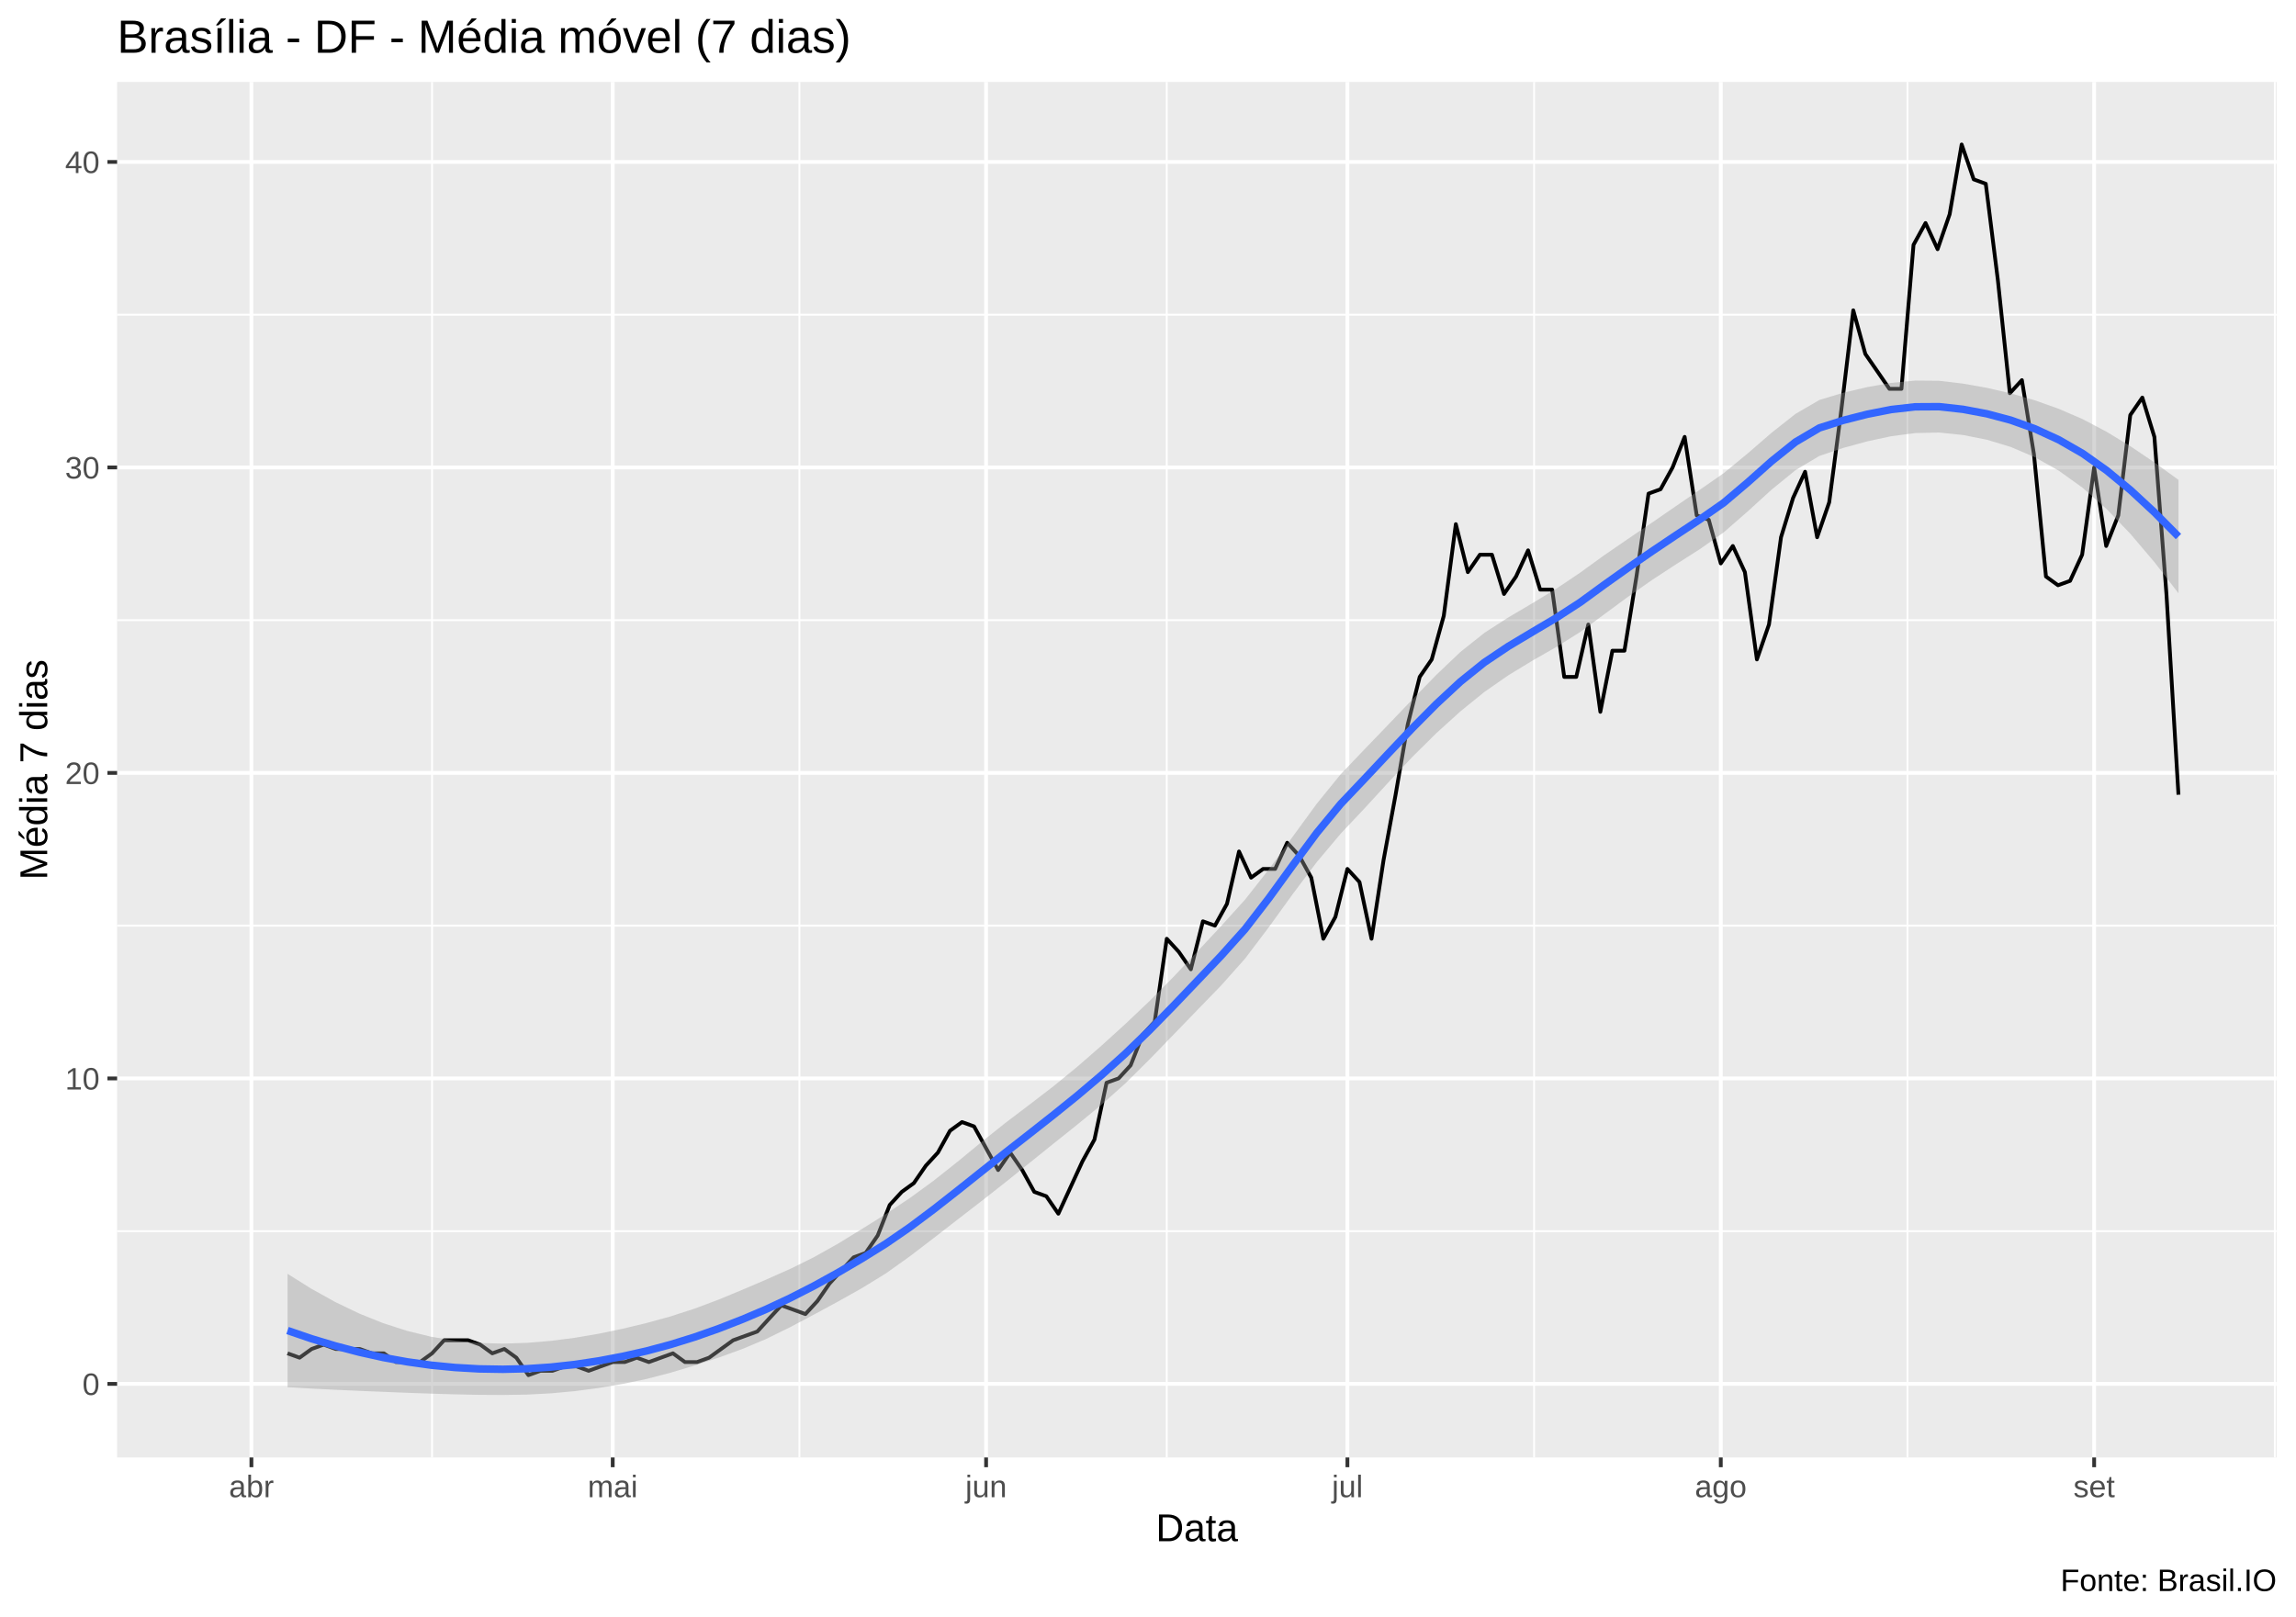
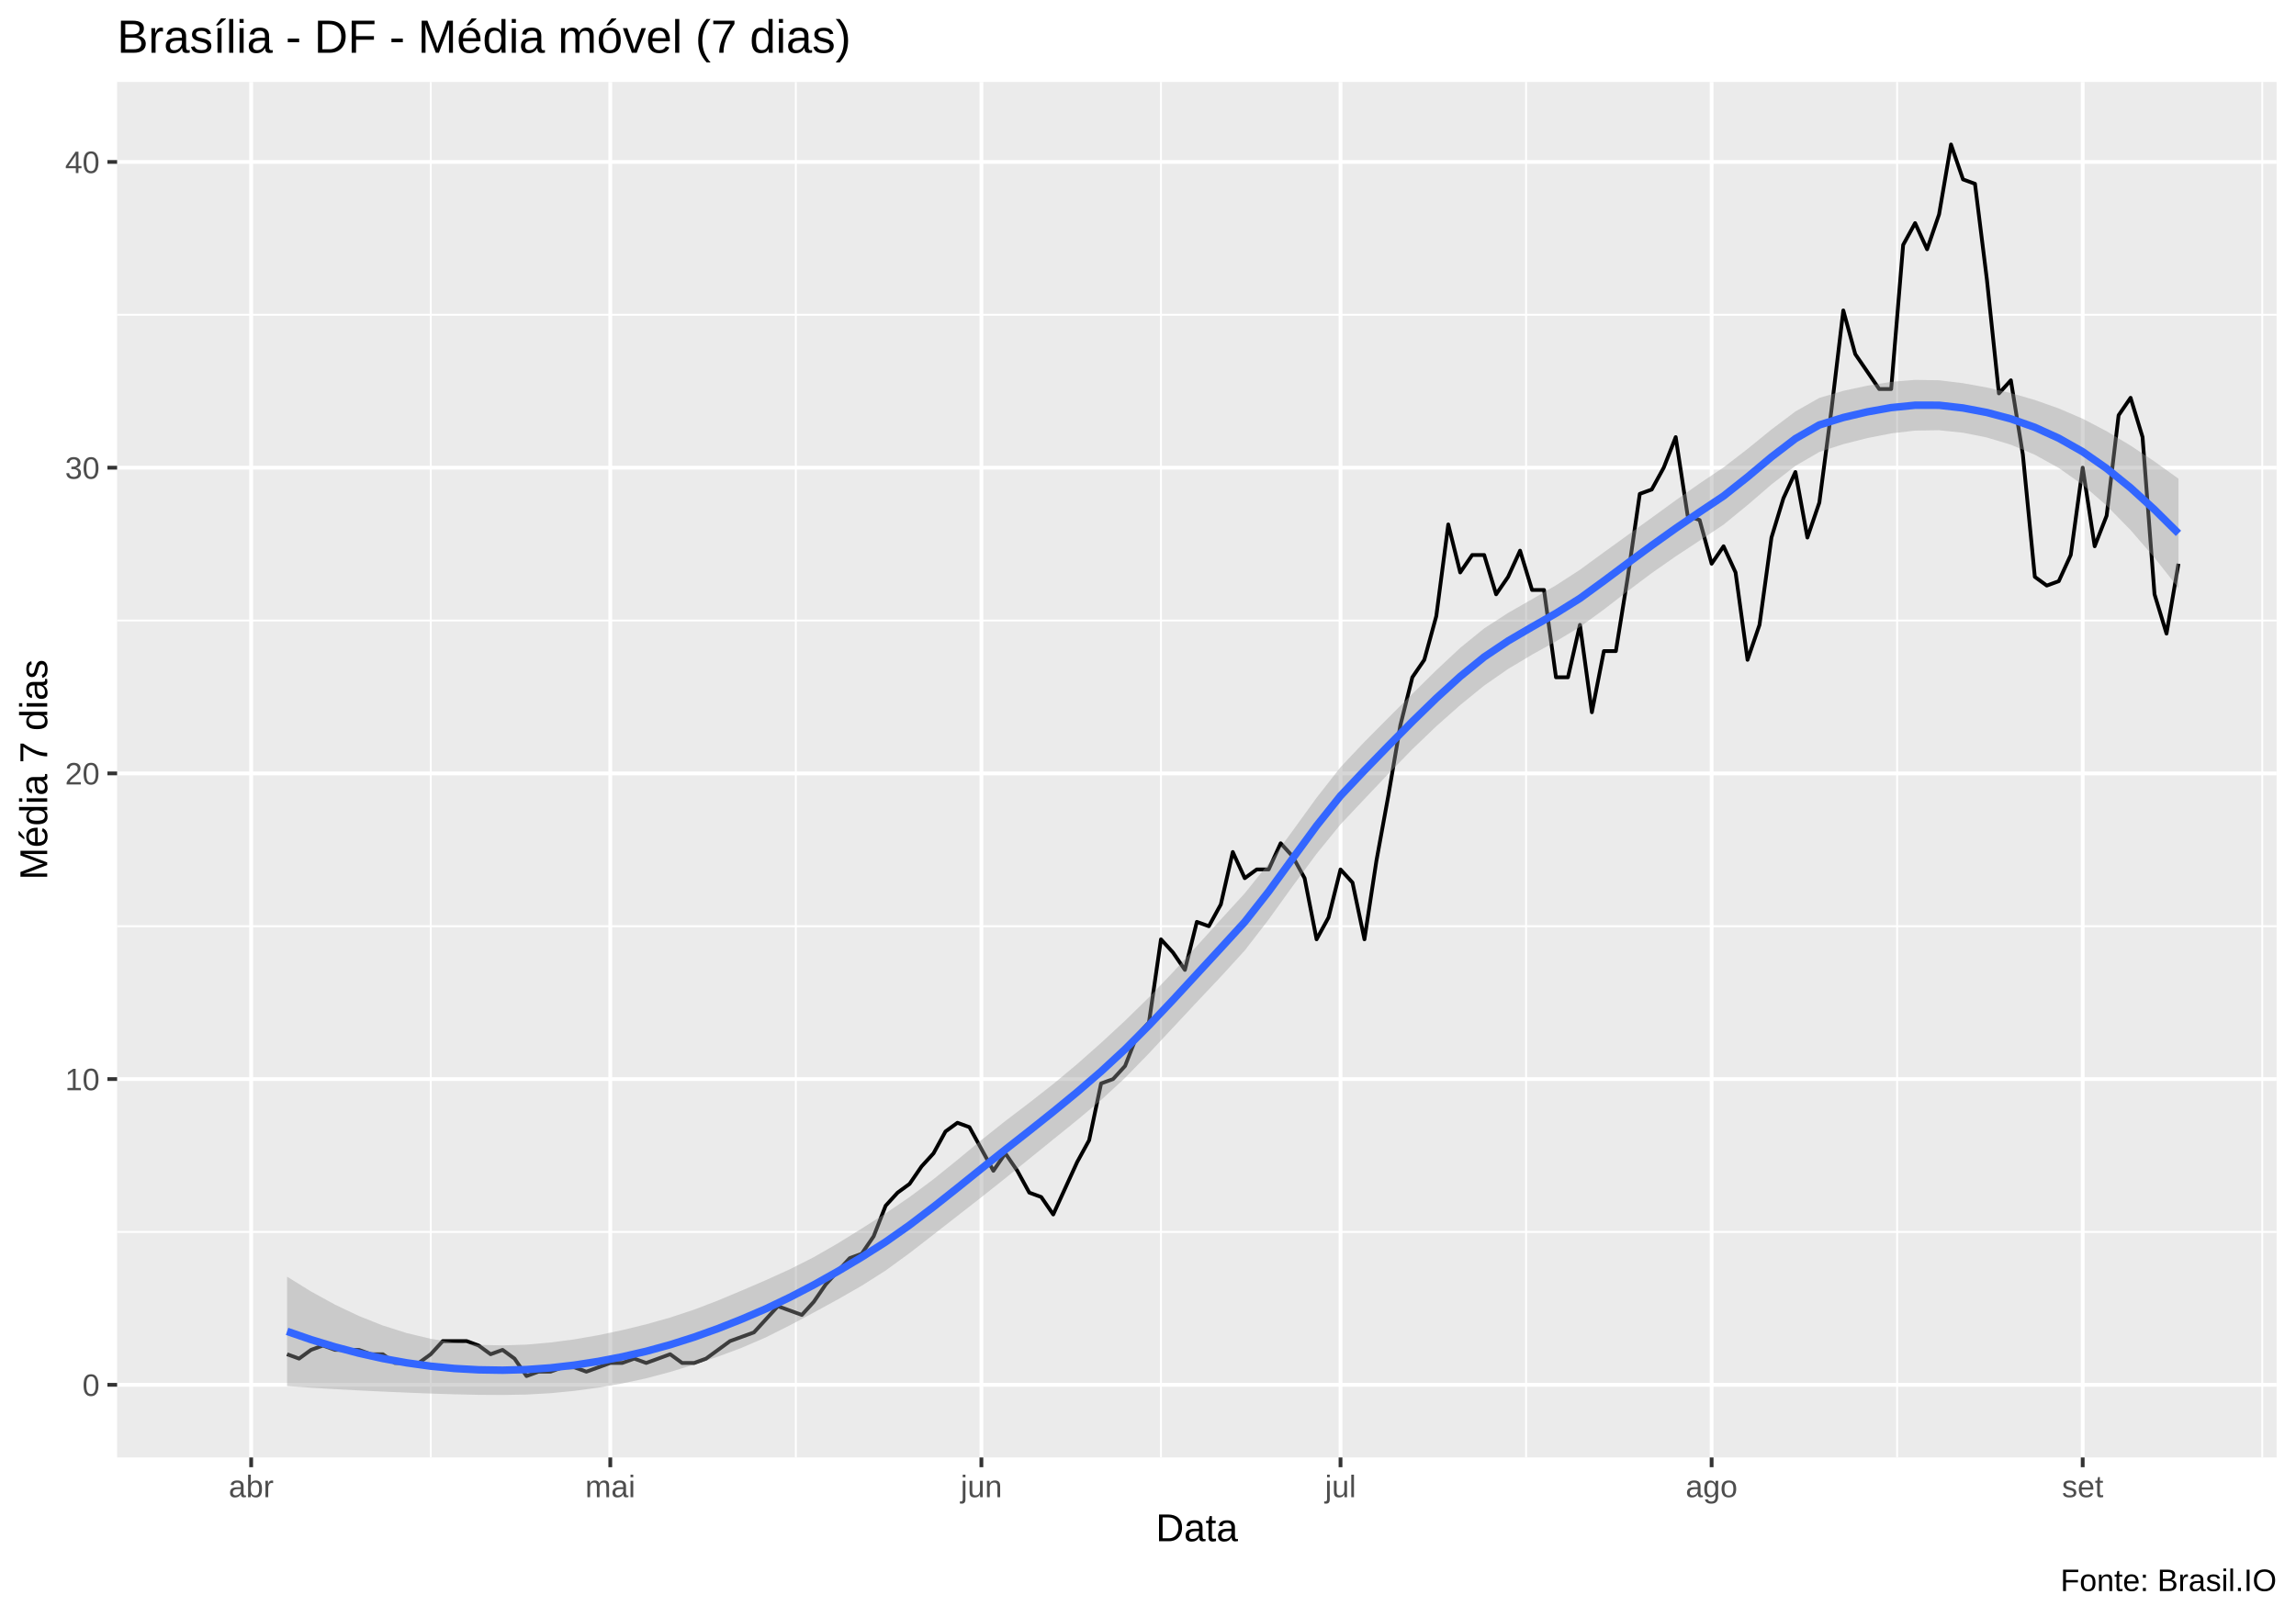
<svg xmlns="http://www.w3.org/2000/svg" viewBox="0 0 649.50 457.50">
  <defs>
    <style type="text/css">
    line, polyline, polygon, path, rect, circle {
      fill: none;
      stroke: #000000;
      stroke-linecap: round;
      stroke-linejoin: round;
      stroke-miterlimit: 10.00;
    }
  </style>
  </defs>
  <rect width="100%" height="100%" style="stroke: none; fill: #FFFFFF;" />
  <rect x="0.00" y="0" width="649.50" height="457.50" style="stroke-width: 1.07; stroke: #FFFFFF; fill: #FFFFFF;" />
  <defs>
    <clipPath id="cpMzMuMTN8NjQ0LjAyfDQxMi4zOHwyMy4xOQ==">
      <rect x="33.13" y="23.19" width="610.89" height="389.19" />
    </clipPath>
  </defs>
  <rect x="33.13" y="23.19" width="610.89" height="389.19" style="stroke-width: 1.07; stroke: none; fill: #EBEBEB;" clip-path="url(#cpMzMuMTN8NjQ0LjAyfDQxMi4zOHwyMy4xOQ==)" />
-   <polyline points="33.13,348.34 644.02,348.34 " style="stroke-width: 0.53; stroke: #FFFFFF; stroke-linecap: butt;" clip-path="url(#cpMzMuMTN8NjQ0LjAyfDQxMi4zOHwyMy4xOQ==)" />
-   <polyline points="33.13,261.90 644.02,261.90 " style="stroke-width: 0.53; stroke: #FFFFFF; stroke-linecap: butt;" clip-path="url(#cpMzMuMTN8NjQ0LjAyfDQxMi4zOHwyMy4xOQ==)" />
-   <polyline points="33.13,175.47 644.02,175.47 " style="stroke-width: 0.53; stroke: #FFFFFF; stroke-linecap: butt;" clip-path="url(#cpMzMuMTN8NjQ0LjAyfDQxMi4zOHwyMy4xOQ==)" />
-   <polyline points="33.13,89.03 644.02,89.03 " style="stroke-width: 0.53; stroke: #FFFFFF; stroke-linecap: butt;" clip-path="url(#cpMzMuMTN8NjQ0LjAyfDQxMi4zOHwyMy4xOQ==)" />
-   <polyline points="122.22,412.38 122.22,23.19 " style="stroke-width: 0.53; stroke: #FFFFFF; stroke-linecap: butt;" clip-path="url(#cpMzMuMTN8NjQ0LjAyfDQxMi4zOHwyMy4xOQ==)" />
-   <polyline points="226.14,412.38 226.14,23.19 " style="stroke-width: 0.53; stroke: #FFFFFF; stroke-linecap: butt;" clip-path="url(#cpMzMuMTN8NjQ0LjAyfDQxMi4zOHwyMy4xOQ==)" />
-   <polyline points="330.06,412.38 330.06,23.19 " style="stroke-width: 0.53; stroke: #FFFFFF; stroke-linecap: butt;" clip-path="url(#cpMzMuMTN8NjQ0LjAyfDQxMi4zOHwyMy4xOQ==)" />
-   <polyline points="433.97,412.38 433.97,23.19 " style="stroke-width: 0.53; stroke: #FFFFFF; stroke-linecap: butt;" clip-path="url(#cpMzMuMTN8NjQ0LjAyfDQxMi4zOHwyMy4xOQ==)" />
-   <polyline points="539.59,412.38 539.59,23.19 " style="stroke-width: 0.53; stroke: #FFFFFF; stroke-linecap: butt;" clip-path="url(#cpMzMuMTN8NjQ0LjAyfDQxMi4zOHwyMy4xOQ==)" />
-   <polyline points="643.51,412.38 643.51,23.19 " style="stroke-width: 0.53; stroke: #FFFFFF; stroke-linecap: butt;" clip-path="url(#cpMzMuMTN8NjQ0LjAyfDQxMi4zOHwyMy4xOQ==)" />
-   <polyline points="33.13,391.55 644.02,391.55 " style="stroke-width: 1.07; stroke: #FFFFFF; stroke-linecap: butt;" clip-path="url(#cpMzMuMTN8NjQ0LjAyfDQxMi4zOHwyMy4xOQ==)" />
-   <polyline points="33.13,305.12 644.02,305.12 " style="stroke-width: 1.07; stroke: #FFFFFF; stroke-linecap: butt;" clip-path="url(#cpMzMuMTN8NjQ0LjAyfDQxMi4zOHwyMy4xOQ==)" />
-   <polyline points="33.13,218.68 644.02,218.68 " style="stroke-width: 1.07; stroke: #FFFFFF; stroke-linecap: butt;" clip-path="url(#cpMzMuMTN8NjQ0LjAyfDQxMi4zOHwyMy4xOQ==)" />
-   <polyline points="33.13,132.25 644.02,132.25 " style="stroke-width: 1.07; stroke: #FFFFFF; stroke-linecap: butt;" clip-path="url(#cpMzMuMTN8NjQ0LjAyfDQxMi4zOHwyMy4xOQ==)" />
+   <polyline points="33.13,348.56 644.02,348.56 " style="stroke-width: 0.53; stroke: #FFFFFF; stroke-linecap: butt;" clip-path="url(#cpMzMuMTN8NjQ0LjAyfDQxMi4zOHwyMy4xOQ==)" />
+   <polyline points="33.13,262.06 644.02,262.06 " style="stroke-width: 0.53; stroke: #FFFFFF; stroke-linecap: butt;" clip-path="url(#cpMzMuMTN8NjQ0LjAyfDQxMi4zOHwyMy4xOQ==)" />
+   <polyline points="33.13,175.57 644.02,175.57 " style="stroke-width: 0.53; stroke: #FFFFFF; stroke-linecap: butt;" clip-path="url(#cpMzMuMTN8NjQ0LjAyfDQxMi4zOHwyMy4xOQ==)" />
+   <polyline points="33.13,89.07 644.02,89.07 " style="stroke-width: 0.53; stroke: #FFFFFF; stroke-linecap: butt;" clip-path="url(#cpMzMuMTN8NjQ0LjAyfDQxMi4zOHwyMy4xOQ==)" />
+   <polyline points="121.85,412.38 121.85,23.19 " style="stroke-width: 0.53; stroke: #FFFFFF; stroke-linecap: butt;" clip-path="url(#cpMzMuMTN8NjQ0LjAyfDQxMi4zOHwyMy4xOQ==)" />
+   <polyline points="225.13,412.38 225.13,23.19 " style="stroke-width: 0.53; stroke: #FFFFFF; stroke-linecap: butt;" clip-path="url(#cpMzMuMTN8NjQ0LjAyfDQxMi4zOHwyMy4xOQ==)" />
+   <polyline points="328.42,412.38 328.42,23.19 " style="stroke-width: 0.53; stroke: #FFFFFF; stroke-linecap: butt;" clip-path="url(#cpMzMuMTN8NjQ0LjAyfDQxMi4zOHwyMy4xOQ==)" />
+   <polyline points="431.70,412.38 431.70,23.19 " style="stroke-width: 0.53; stroke: #FFFFFF; stroke-linecap: butt;" clip-path="url(#cpMzMuMTN8NjQ0LjAyfDQxMi4zOHwyMy4xOQ==)" />
+   <polyline points="536.67,412.38 536.67,23.19 " style="stroke-width: 0.53; stroke: #FFFFFF; stroke-linecap: butt;" clip-path="url(#cpMzMuMTN8NjQ0LjAyfDQxMi4zOHwyMy4xOQ==)" />
+   <polyline points="639.96,412.38 639.96,23.19 " style="stroke-width: 0.53; stroke: #FFFFFF; stroke-linecap: butt;" clip-path="url(#cpMzMuMTN8NjQ0LjAyfDQxMi4zOHwyMy4xOQ==)" />
+   <polyline points="33.13,391.81 644.02,391.81 " style="stroke-width: 1.07; stroke: #FFFFFF; stroke-linecap: butt;" clip-path="url(#cpMzMuMTN8NjQ0LjAyfDQxMi4zOHwyMy4xOQ==)" />
+   <polyline points="33.13,305.31 644.02,305.31 " style="stroke-width: 1.07; stroke: #FFFFFF; stroke-linecap: butt;" clip-path="url(#cpMzMuMTN8NjQ0LjAyfDQxMi4zOHwyMy4xOQ==)" />
+   <polyline points="33.13,218.82 644.02,218.82 " style="stroke-width: 1.07; stroke: #FFFFFF; stroke-linecap: butt;" clip-path="url(#cpMzMuMTN8NjQ0LjAyfDQxMi4zOHwyMy4xOQ==)" />
+   <polyline points="33.13,132.32 644.02,132.32 " style="stroke-width: 1.07; stroke: #FFFFFF; stroke-linecap: butt;" clip-path="url(#cpMzMuMTN8NjQ0LjAyfDQxMi4zOHwyMy4xOQ==)" />
  <polyline points="33.13,45.82 644.02,45.82 " style="stroke-width: 1.07; stroke: #FFFFFF; stroke-linecap: butt;" clip-path="url(#cpMzMuMTN8NjQ0LjAyfDQxMi4zOHwyMy4xOQ==)" />
-   <polyline points="71.12,412.38 71.12,23.19 " style="stroke-width: 1.07; stroke: #FFFFFF; stroke-linecap: butt;" clip-path="url(#cpMzMuMTN8NjQ0LjAyfDQxMi4zOHwyMy4xOQ==)" />
-   <polyline points="173.33,412.38 173.33,23.19 " style="stroke-width: 1.07; stroke: #FFFFFF; stroke-linecap: butt;" clip-path="url(#cpMzMuMTN8NjQ0LjAyfDQxMi4zOHwyMy4xOQ==)" />
-   <polyline points="278.95,412.38 278.95,23.19 " style="stroke-width: 1.07; stroke: #FFFFFF; stroke-linecap: butt;" clip-path="url(#cpMzMuMTN8NjQ0LjAyfDQxMi4zOHwyMy4xOQ==)" />
-   <polyline points="381.16,412.38 381.16,23.19 " style="stroke-width: 1.07; stroke: #FFFFFF; stroke-linecap: butt;" clip-path="url(#cpMzMuMTN8NjQ0LjAyfDQxMi4zOHwyMy4xOQ==)" />
-   <polyline points="486.78,412.38 486.78,23.19 " style="stroke-width: 1.07; stroke: #FFFFFF; stroke-linecap: butt;" clip-path="url(#cpMzMuMTN8NjQ0LjAyfDQxMi4zOHwyMy4xOQ==)" />
-   <polyline points="592.40,412.38 592.40,23.19 " style="stroke-width: 1.07; stroke: #FFFFFF; stroke-linecap: butt;" clip-path="url(#cpMzMuMTN8NjQ0LjAyfDQxMi4zOHwyMy4xOQ==)" />
-   <polyline points="81.34,382.91 84.75,384.14 88.15,381.68 91.56,380.44 94.97,381.68 98.37,381.68 101.78,381.68 105.19,382.91 108.60,382.91 112.00,385.38 115.41,385.38 118.82,385.38 122.22,382.91 125.63,379.21 129.04,379.21 132.44,379.21 135.85,380.44 139.26,382.91 142.67,381.68 146.07,384.14 149.48,389.08 152.89,387.85 156.29,387.85 159.70,386.61 163.11,386.61 166.52,387.85 169.92,386.61 173.33,385.38 176.74,385.38 180.14,384.14 183.55,385.38 186.96,384.14 190.37,382.91 193.77,385.38 197.18,385.38 200.59,384.14 203.99,381.68 207.40,379.21 210.81,377.97 214.22,376.74 217.62,373.03 221.03,369.33 224.44,370.56 227.84,371.80 231.25,368.09 234.66,363.15 238.06,359.45 241.47,355.75 244.88,354.51 248.29,349.57 251.69,340.93 255.10,337.22 258.51,334.75 261.91,329.81 265.32,326.11 268.73,319.94 272.14,317.47 275.54,318.70 278.95,324.88 282.36,331.05 285.76,326.11 289.17,331.05 292.58,337.22 295.99,338.46 299.39,343.40 302.80,335.99 306.21,328.58 309.61,322.41 313.02,306.35 316.43,305.12 319.84,301.41 323.24,292.77 326.65,289.07 330.06,265.61 333.46,269.31 336.87,274.25 340.28,260.67 343.68,261.90 347.09,255.73 350.50,240.91 353.91,248.32 357.31,245.85 360.72,245.85 364.13,238.44 367.53,242.15 370.94,248.32 374.35,265.61 377.76,259.43 381.16,245.85 384.57,249.55 387.98,265.61 391.38,243.38 394.79,224.86 398.20,205.10 401.61,191.52 405.01,186.58 408.42,174.23 411.83,148.30 415.23,161.88 418.64,156.95 422.05,156.95 425.46,168.06 428.86,163.12 432.27,155.71 435.68,166.82 439.08,166.82 442.49,191.52 445.90,191.52 449.30,176.70 452.71,201.40 456.12,184.11 459.53,184.11 462.93,163.12 466.34,139.66 469.75,138.42 473.15,132.25 476.56,123.61 479.97,145.83 483.38,147.07 486.78,159.42 490.19,154.48 493.60,161.88 497.00,186.58 500.41,176.70 503.82,152.01 507.23,140.89 510.63,133.48 514.04,152.01 517.45,142.13 520.85,116.20 524.26,87.80 527.67,100.15 531.08,105.08 534.48,110.02 537.89,110.02 541.30,69.28 544.70,63.10 548.11,70.51 551.52,60.63 554.92,40.88 558.33,50.75 561.74,51.99 565.15,79.15 568.55,111.26 571.96,107.55 575.37,128.55 578.77,163.12 582.18,165.59 585.59,164.35 589.00,156.95 592.40,132.25 595.81,154.48 599.22,145.83 602.62,117.43 606.03,112.49 609.44,123.61 612.85,168.06 616.25,224.86 " style="stroke-width: 1.07; stroke-linecap: butt;" clip-path="url(#cpMzMuMTN8NjQ0LjAyfDQxMi4zOHwyMy4xOQ==)" />
-   <polygon points="81.34,360.41 88.11,364.65 94.88,368.41 101.65,371.66 108.42,374.38 115.19,376.56 121.96,378.21 128.74,379.33 135.51,379.97 142.28,380.16 149.05,379.94 155.82,379.38 162.59,378.51 169.36,377.36 176.13,375.95 182.90,374.33 189.68,372.46 196.45,370.27 203.22,367.73 209.99,364.93 216.76,362.03 223.53,359.02 230.30,355.67 237.07,351.87 243.84,347.72 250.62,343.47 257.39,338.96 264.16,334.02 270.93,328.65 277.70,323.07 284.47,317.66 291.24,312.53 298.01,307.33 304.78,301.79 311.55,295.89 318.33,289.73 325.10,283.31 331.87,276.49 338.64,269.30 345.41,262.04 352.18,254.56 358.95,245.95 365.72,236.67 372.49,227.40 379.27,219.05 386.04,211.97 392.81,204.93 399.58,197.85 406.35,190.91 413.12,184.47 419.89,179.07 426.66,174.70 433.43,170.71 440.20,166.59 446.98,162.04 453.75,157.13 460.52,152.48 467.29,147.89 474.06,143.22 480.83,138.59 487.60,133.88 494.37,128.31 501.14,122.45 507.92,117.10 514.69,113.16 521.46,111.11 528.23,109.52 535.00,108.33 541.77,107.68 548.54,107.74 555.31,108.54 562.08,109.74 568.86,111.31 575.63,113.27 582.40,115.67 589.17,118.60 595.94,122.17 602.71,126.29 609.48,130.86 616.25,135.77 616.25,167.85 609.48,159.09 602.71,151.11 595.94,144.04 589.17,138.03 582.40,133.18 575.63,129.37 568.86,126.48 562.08,124.42 555.31,123.08 548.54,122.38 541.77,122.53 535.00,123.42 528.23,124.87 521.46,126.72 514.69,128.99 507.92,133.03 501.14,138.55 494.37,144.72 487.60,150.63 480.83,155.39 474.06,159.70 467.29,164.13 460.52,168.87 453.75,173.86 446.98,178.84 440.20,183.08 433.43,186.96 426.66,191.08 419.89,195.79 413.12,201.28 406.35,207.41 399.58,214.11 392.81,221.30 386.04,228.68 379.27,235.86 372.49,243.92 365.72,252.93 358.95,262.31 352.18,271.26 345.41,278.86 338.64,285.84 331.87,292.84 325.10,299.83 318.33,306.54 311.55,312.60 304.78,318.16 298.01,323.58 291.24,329.03 284.47,334.47 277.70,339.79 270.93,345.02 264.16,350.27 257.39,355.45 250.62,360.28 243.84,364.45 237.07,368.25 230.30,371.92 223.53,375.50 216.76,378.83 209.99,381.68 203.22,384.14 196.45,386.36 189.68,388.39 182.90,390.16 176.13,391.57 169.36,392.71 162.59,393.60 155.82,394.23 149.05,394.58 142.28,394.69 135.51,394.65 128.74,394.51 121.96,394.31 115.19,394.07 108.42,393.80 101.65,393.52 94.88,393.22 88.11,392.88 81.34,392.48 " style="stroke-width: 0.00; stroke: none; fill: #999999; fill-opacity: 0.40;" clip-path="url(#cpMzMuMTN8NjQ0LjAyfDQxMi4zOHwyMy4xOQ==)" />
-   <polyline points="81.34,360.41 88.11,364.65 94.88,368.41 101.65,371.66 108.42,374.38 115.19,376.56 121.96,378.21 128.74,379.33 135.51,379.97 142.28,380.16 149.05,379.94 155.82,379.38 162.59,378.51 169.36,377.36 176.13,375.95 182.90,374.33 189.68,372.46 196.45,370.27 203.22,367.73 209.99,364.93 216.76,362.03 223.53,359.02 230.30,355.67 237.07,351.87 243.84,347.72 250.62,343.47 257.39,338.96 264.16,334.02 270.93,328.65 277.70,323.07 284.47,317.66 291.24,312.53 298.01,307.33 304.78,301.79 311.55,295.89 318.33,289.73 325.10,283.31 331.87,276.49 338.64,269.30 345.41,262.04 352.18,254.56 358.95,245.95 365.72,236.67 372.49,227.40 379.27,219.05 386.04,211.97 392.81,204.93 399.58,197.85 406.35,190.91 413.12,184.47 419.89,179.07 426.66,174.70 433.43,170.71 440.20,166.59 446.98,162.04 453.75,157.13 460.52,152.48 467.29,147.89 474.06,143.22 480.83,138.59 487.60,133.88 494.37,128.31 501.14,122.45 507.92,117.10 514.69,113.16 521.46,111.11 528.23,109.52 535.00,108.33 541.77,107.68 548.54,107.74 555.31,108.54 562.08,109.74 568.86,111.31 575.63,113.27 582.40,115.67 589.17,118.60 595.94,122.17 602.71,126.29 609.48,130.86 616.25,135.77 " style="stroke-width: 2.13; stroke: none;" clip-path="url(#cpMzMuMTN8NjQ0LjAyfDQxMi4zOHwyMy4xOQ==)" />
-   <polyline points="616.25,167.85 609.48,159.09 602.71,151.11 595.94,144.04 589.17,138.03 582.40,133.18 575.63,129.37 568.86,126.48 562.08,124.42 555.31,123.08 548.54,122.38 541.77,122.53 535.00,123.42 528.23,124.87 521.46,126.72 514.69,128.99 507.92,133.03 501.14,138.55 494.37,144.72 487.60,150.63 480.83,155.39 474.06,159.70 467.29,164.13 460.52,168.87 453.75,173.86 446.98,178.84 440.20,183.08 433.43,186.96 426.66,191.08 419.89,195.79 413.12,201.28 406.35,207.41 399.58,214.11 392.81,221.30 386.04,228.68 379.27,235.86 372.49,243.92 365.72,252.93 358.95,262.31 352.18,271.26 345.41,278.86 338.64,285.84 331.87,292.84 325.10,299.83 318.33,306.54 311.55,312.60 304.78,318.16 298.01,323.58 291.24,329.03 284.47,334.47 277.70,339.79 270.93,345.02 264.16,350.27 257.39,355.45 250.62,360.28 243.84,364.45 237.07,368.25 230.30,371.92 223.53,375.50 216.76,378.83 209.99,381.68 203.22,384.14 196.45,386.36 189.68,388.39 182.90,390.16 176.13,391.57 169.36,392.71 162.59,393.60 155.82,394.23 149.05,394.58 142.28,394.69 135.51,394.65 128.74,394.51 121.96,394.31 115.19,394.07 108.42,393.80 101.65,393.52 94.88,393.22 88.11,392.88 81.34,392.48 " style="stroke-width: 2.13; stroke: none;" clip-path="url(#cpMzMuMTN8NjQ0LjAyfDQxMi4zOHwyMy4xOQ==)" />
-   <polyline points="81.34,376.45 88.11,378.77 94.88,380.81 101.65,382.59 108.42,384.09 115.19,385.31 121.96,386.26 128.74,386.92 135.51,387.31 142.28,387.42 149.05,387.26 155.82,386.80 162.59,386.06 169.36,385.04 176.13,383.76 182.90,382.24 189.68,380.42 196.45,378.32 203.22,375.94 209.99,373.30 216.76,370.43 223.53,367.26 230.30,363.80 237.07,360.06 243.84,356.09 250.62,351.87 257.39,347.21 264.16,342.14 270.93,336.83 277.70,331.43 284.47,326.07 291.24,320.78 298.01,315.45 304.78,309.98 311.55,304.24 318.33,298.13 325.10,291.57 331.87,284.66 338.64,277.57 345.41,270.45 352.18,262.91 358.95,254.13 365.72,244.80 372.49,235.66 379.27,227.45 386.04,220.32 392.81,213.11 399.58,205.98 406.35,199.16 413.12,192.88 419.89,187.43 426.66,182.89 433.43,178.84 440.20,174.83 446.98,170.44 453.75,165.50 460.52,160.68 467.29,156.01 474.06,151.46 480.83,146.99 487.60,142.26 494.37,136.52 501.14,130.50 507.92,125.06 514.69,121.07 521.46,118.92 528.23,117.20 535.00,115.87 541.77,115.10 548.54,115.06 555.31,115.81 562.08,117.08 568.86,118.89 575.63,121.32 582.40,124.43 589.17,128.32 595.94,133.11 602.71,138.70 609.48,144.97 616.25,151.81 " style="stroke-width: 2.13; stroke: #3366FF; stroke-linecap: butt;" clip-path="url(#cpMzMuMTN8NjQ0LjAyfDQxMi4zOHwyMy4xOQ==)" />
+   <polyline points="71.05,412.38 71.05,23.19 " style="stroke-width: 1.07; stroke: #FFFFFF; stroke-linecap: butt;" clip-path="url(#cpMzMuMTN8NjQ0LjAyfDQxMi4zOHwyMy4xOQ==)" />
+   <polyline points="172.64,412.38 172.64,23.19 " style="stroke-width: 1.07; stroke: #FFFFFF; stroke-linecap: butt;" clip-path="url(#cpMzMuMTN8NjQ0LjAyfDQxMi4zOHwyMy4xOQ==)" />
+   <polyline points="277.62,412.38 277.62,23.19 " style="stroke-width: 1.07; stroke: #FFFFFF; stroke-linecap: butt;" clip-path="url(#cpMzMuMTN8NjQ0LjAyfDQxMi4zOHwyMy4xOQ==)" />
+   <polyline points="379.21,412.38 379.21,23.19 " style="stroke-width: 1.07; stroke: #FFFFFF; stroke-linecap: butt;" clip-path="url(#cpMzMuMTN8NjQ0LjAyfDQxMi4zOHwyMy4xOQ==)" />
+   <polyline points="484.19,412.38 484.19,23.19 " style="stroke-width: 1.07; stroke: #FFFFFF; stroke-linecap: butt;" clip-path="url(#cpMzMuMTN8NjQ0LjAyfDQxMi4zOHwyMy4xOQ==)" />
+   <polyline points="589.16,412.38 589.16,23.19 " style="stroke-width: 1.07; stroke: #FFFFFF; stroke-linecap: butt;" clip-path="url(#cpMzMuMTN8NjQ0LjAyfDQxMi4zOHwyMy4xOQ==)" />
+   <polyline points="81.21,383.16 84.60,384.40 87.99,381.93 91.37,380.69 94.76,381.93 98.15,381.93 101.53,381.93 104.92,383.16 108.30,383.16 111.69,385.63 115.08,385.63 118.46,385.63 121.85,383.16 125.24,379.45 128.62,379.45 132.01,379.45 135.39,380.69 138.78,383.16 142.17,381.93 145.55,384.40 148.94,389.34 152.33,388.10 155.71,388.10 159.10,386.87 162.49,386.87 165.87,388.10 169.26,386.87 172.64,385.63 176.03,385.63 179.42,384.40 182.80,385.63 186.19,384.40 189.58,383.16 192.96,385.63 196.35,385.63 199.74,384.40 203.12,381.93 206.51,379.45 209.89,378.22 213.28,376.98 216.67,373.28 220.05,369.57 223.44,370.80 226.83,372.04 230.21,368.33 233.60,363.39 236.98,359.68 240.37,355.98 243.76,354.74 247.14,349.80 250.53,341.15 253.92,337.44 257.30,334.97 260.69,330.03 264.08,326.32 267.46,320.14 270.85,317.67 274.23,318.91 277.62,325.08 281.01,331.26 284.39,326.32 287.78,331.26 291.17,337.44 294.55,338.68 297.94,343.62 301.32,336.21 304.71,328.79 308.10,322.61 311.48,306.55 314.87,305.31 318.26,301.61 321.64,292.96 325.03,289.25 328.42,265.77 331.80,269.48 335.19,274.42 338.57,260.83 341.96,262.06 345.35,255.89 348.73,241.06 352.12,248.47 355.51,246.00 358.89,246.00 362.28,238.59 365.66,242.29 369.05,248.47 372.44,265.77 375.82,259.59 379.21,246.00 382.60,249.71 385.98,265.77 389.37,243.53 392.76,224.99 396.14,205.22 399.53,191.63 402.91,186.69 406.30,174.33 409.69,148.38 413.07,161.97 416.46,157.03 419.85,157.03 423.23,168.15 426.62,163.21 430.00,155.80 433.39,166.92 436.78,166.92 440.16,191.63 443.55,191.63 446.94,176.80 450.32,201.52 453.71,184.22 457.10,184.22 460.48,163.21 463.87,139.73 467.25,138.50 470.64,132.32 474.03,123.67 477.41,145.91 480.80,147.15 484.19,159.50 487.57,154.56 490.96,161.97 494.35,186.69 497.73,176.80 501.12,152.09 504.50,140.97 507.89,133.55 511.28,152.09 514.66,142.20 518.05,116.25 521.44,87.83 524.82,100.19 528.21,105.13 531.59,110.07 534.98,110.07 538.37,69.30 541.75,63.12 545.14,70.53 548.53,60.65 551.91,40.88 555.30,50.76 558.69,52.00 562.07,79.18 565.46,111.31 568.84,107.60 572.23,128.61 575.62,163.21 579.00,165.68 582.39,164.44 585.78,157.03 589.16,132.32 592.55,154.56 595.93,145.91 599.32,117.49 602.71,112.55 606.09,123.67 609.48,168.15 612.87,179.27 616.25,159.50 " style="stroke-width: 1.07; stroke-linecap: butt;" clip-path="url(#cpMzMuMTN8NjQ0LjAyfDQxMi4zOHwyMy4xOQ==)" />
+   <polygon points="81.21,361.21 87.99,365.41 94.76,369.13 101.53,372.34 108.30,375.03 115.08,377.18 121.85,378.79 128.62,379.89 135.39,380.50 142.17,380.66 148.94,380.43 155.71,379.84 162.49,378.95 169.26,377.77 176.03,376.34 182.80,374.69 189.58,372.78 196.35,370.54 203.12,367.95 209.89,365.11 216.67,362.19 223.44,359.12 230.21,355.69 236.98,351.80 243.76,347.60 250.53,343.30 257.30,338.69 264.08,333.63 270.85,328.16 277.62,322.55 284.39,317.17 291.17,312.01 297.94,306.71 304.71,301.06 311.48,295.06 318.26,288.79 325.03,282.16 331.80,275.09 338.57,267.66 345.35,260.15 352.12,252.74 358.89,244.30 365.66,235.07 372.44,225.71 379.21,217.07 385.98,209.89 392.76,203.07 399.53,196.31 406.30,189.63 413.07,183.30 419.85,177.79 426.62,173.41 433.39,169.54 440.16,165.60 446.94,161.21 453.71,156.26 460.48,151.37 467.25,146.48 474.03,141.55 480.80,136.78 487.57,132.24 494.35,127.02 501.12,121.51 507.89,116.42 514.66,112.58 521.44,110.58 528.21,109.12 534.98,108.04 541.75,107.48 548.53,107.59 555.30,108.42 562.07,109.64 568.84,111.21 575.62,113.17 582.39,115.56 589.16,118.47 595.93,122.01 602.71,126.08 609.48,130.58 616.25,135.43 616.25,166.39 609.48,157.81 602.71,149.99 595.93,143.06 589.16,137.17 582.39,132.41 575.62,128.66 568.84,125.82 562.07,123.79 555.30,122.44 548.53,121.73 541.75,121.83 534.98,122.62 528.21,123.96 521.44,125.67 514.66,127.88 507.89,131.81 501.12,137.07 494.35,142.90 487.57,148.44 480.80,152.96 474.03,157.41 467.25,162.15 460.48,167.23 453.71,172.45 446.94,177.39 440.16,181.46 433.39,185.22 426.62,189.27 419.85,193.97 413.07,199.49 406.30,205.49 399.53,211.98 392.76,218.93 385.98,226.07 379.21,233.26 372.44,241.57 365.66,250.75 358.89,260.16 352.12,268.93 345.35,276.34 338.57,283.52 331.80,290.77 325.03,298.02 318.26,304.98 311.48,311.24 304.71,316.92 297.94,322.39 291.17,327.87 284.39,333.36 277.62,338.74 270.85,344.02 264.08,349.30 257.30,354.55 250.53,359.48 243.76,363.78 236.98,367.66 230.21,371.36 223.44,374.98 216.67,378.38 209.89,381.31 203.12,383.83 196.35,386.10 189.58,388.17 182.80,389.98 176.03,391.43 169.26,392.61 162.49,393.53 155.71,394.19 148.94,394.57 142.17,394.69 135.39,394.65 128.62,394.50 121.85,394.29 115.08,394.02 108.30,393.73 101.53,393.40 94.76,393.04 87.99,392.64 81.21,392.17 " style="stroke-width: 0.00; stroke: none; fill: #999999; fill-opacity: 0.40;" clip-path="url(#cpMzMuMTN8NjQ0LjAyfDQxMi4zOHwyMy4xOQ==)" />
+   <polyline points="81.21,361.21 87.99,365.41 94.76,369.13 101.53,372.34 108.30,375.03 115.08,377.18 121.85,378.79 128.62,379.89 135.39,380.50 142.17,380.66 148.94,380.43 155.71,379.84 162.49,378.95 169.26,377.77 176.03,376.34 182.80,374.69 189.58,372.78 196.35,370.54 203.12,367.95 209.89,365.11 216.67,362.19 223.44,359.12 230.21,355.69 236.98,351.80 243.76,347.60 250.53,343.30 257.30,338.69 264.08,333.63 270.85,328.16 277.62,322.55 284.39,317.17 291.17,312.01 297.94,306.71 304.71,301.06 311.48,295.06 318.26,288.79 325.03,282.16 331.80,275.09 338.57,267.66 345.35,260.15 352.12,252.74 358.89,244.30 365.66,235.07 372.44,225.71 379.21,217.07 385.98,209.89 392.76,203.07 399.53,196.31 406.30,189.63 413.07,183.30 419.85,177.79 426.62,173.41 433.39,169.54 440.16,165.60 446.94,161.21 453.71,156.26 460.48,151.37 467.25,146.48 474.03,141.55 480.80,136.78 487.57,132.24 494.35,127.02 501.12,121.51 507.89,116.42 514.66,112.58 521.44,110.58 528.21,109.12 534.98,108.04 541.75,107.48 548.53,107.59 555.30,108.42 562.07,109.64 568.84,111.21 575.62,113.17 582.39,115.56 589.16,118.47 595.93,122.01 602.71,126.08 609.48,130.58 616.25,135.43 " style="stroke-width: 2.13; stroke: none;" clip-path="url(#cpMzMuMTN8NjQ0LjAyfDQxMi4zOHwyMy4xOQ==)" />
+   <polyline points="616.25,166.39 609.48,157.81 602.71,149.99 595.93,143.06 589.16,137.17 582.39,132.41 575.62,128.66 568.84,125.82 562.07,123.79 555.30,122.44 548.53,121.73 541.75,121.83 534.98,122.62 528.21,123.96 521.44,125.67 514.66,127.88 507.89,131.81 501.12,137.07 494.35,142.90 487.57,148.44 480.80,152.96 474.03,157.41 467.25,162.15 460.48,167.23 453.71,172.45 446.94,177.39 440.16,181.46 433.39,185.22 426.62,189.27 419.85,193.97 413.07,199.49 406.30,205.49 399.53,211.98 392.76,218.93 385.98,226.07 379.21,233.26 372.44,241.57 365.66,250.75 358.89,260.16 352.12,268.93 345.35,276.34 338.57,283.52 331.80,290.77 325.03,298.02 318.26,304.98 311.48,311.24 304.71,316.92 297.94,322.39 291.17,327.87 284.39,333.36 277.62,338.74 270.85,344.02 264.08,349.30 257.30,354.55 250.53,359.48 243.76,363.78 236.98,367.66 230.21,371.36 223.44,374.98 216.67,378.38 209.89,381.31 203.12,383.83 196.35,386.10 189.58,388.17 182.80,389.98 176.03,391.43 169.26,392.61 162.49,393.53 155.71,394.19 148.94,394.57 142.17,394.69 135.39,394.65 128.62,394.50 121.85,394.29 115.08,394.02 108.30,393.73 101.53,393.40 94.76,393.04 87.99,392.64 81.21,392.17 " style="stroke-width: 2.13; stroke: none;" clip-path="url(#cpMzMuMTN8NjQ0LjAyfDQxMi4zOHwyMy4xOQ==)" />
+   <polyline points="81.21,376.69 87.99,379.03 94.76,381.09 101.53,382.87 108.30,384.38 115.08,385.60 121.85,386.54 128.62,387.20 135.39,387.57 142.17,387.68 148.94,387.50 155.71,387.02 162.49,386.24 169.26,385.19 176.03,383.89 182.80,382.33 189.58,380.47 196.35,378.32 203.12,375.89 209.89,373.21 216.67,370.29 223.44,367.05 230.21,363.53 236.98,359.73 243.76,355.69 250.53,351.39 257.30,346.62 264.08,341.46 270.85,336.09 277.62,330.64 284.39,325.26 291.17,319.94 297.94,314.55 304.71,308.99 311.48,303.15 318.26,296.88 325.03,290.09 331.80,282.93 338.57,275.59 345.35,268.24 352.12,260.84 358.89,252.23 365.66,242.91 372.44,233.64 379.21,225.16 385.98,217.98 392.76,211.00 399.53,204.15 406.30,197.56 413.07,191.40 419.85,185.88 426.62,181.34 433.39,177.38 440.16,173.53 446.94,169.30 453.71,164.36 460.48,159.30 467.25,154.32 474.03,149.48 480.80,144.87 487.57,140.34 494.35,134.96 501.12,129.29 507.89,124.11 514.66,120.23 521.44,118.13 528.21,116.54 534.98,115.33 541.75,114.65 548.53,114.66 555.30,115.43 562.07,116.71 568.84,118.51 575.62,120.91 582.39,123.99 589.16,127.82 595.93,132.54 602.71,138.03 609.48,144.20 616.25,150.91 " style="stroke-width: 2.13; stroke: #3366FF; stroke-linecap: butt;" clip-path="url(#cpMzMuMTN8NjQ0LjAyfDQxMi4zOHwyMy4xOQ==)" />
  <defs>
    <clipPath id="cpMC4wMHw2NDkuNTB8NDU3LjUwfDAuMDA=">
      <rect x="0.00" y="0.00" width="649.50" height="457.50" />
    </clipPath>
  </defs>
  <g clip-path="url(#cpMC4wMHw2NDkuNTB8NDU3LjUwfDAuMDA=)">
-     <text x="23.30" y="394.70" style="font-size: 8.80px; fill: #4D4D4D; font-family: Arial;" textLength="4.89px" lengthAdjust="spacingAndGlyphs">0</text>
+     <text x="23.30" y="394.96" style="font-size: 8.80px; fill: #4D4D4D; font-family: Arial;" textLength="4.89px" lengthAdjust="spacingAndGlyphs">0</text>
  </g>
  <g clip-path="url(#cpMC4wMHw2NDkuNTB8NDU3LjUwfDAuMDA=)">
-     <text x="18.41" y="308.27" style="font-size: 8.80px; fill: #4D4D4D; font-family: Arial;" textLength="9.79px" lengthAdjust="spacingAndGlyphs">10</text>
+     <text x="18.41" y="308.46" style="font-size: 8.80px; fill: #4D4D4D; font-family: Arial;" textLength="9.79px" lengthAdjust="spacingAndGlyphs">10</text>
  </g>
  <g clip-path="url(#cpMC4wMHw2NDkuNTB8NDU3LjUwfDAuMDA=)">
-     <text x="18.41" y="221.83" style="font-size: 8.80px; fill: #4D4D4D; font-family: Arial;" textLength="9.79px" lengthAdjust="spacingAndGlyphs">20</text>
+     <text x="18.41" y="221.96" style="font-size: 8.80px; fill: #4D4D4D; font-family: Arial;" textLength="9.79px" lengthAdjust="spacingAndGlyphs">20</text>
  </g>
  <g clip-path="url(#cpMC4wMHw2NDkuNTB8NDU3LjUwfDAuMDA=)">
-     <text x="18.41" y="135.40" style="font-size: 8.80px; fill: #4D4D4D; font-family: Arial;" textLength="9.79px" lengthAdjust="spacingAndGlyphs">30</text>
+     <text x="18.41" y="135.47" style="font-size: 8.80px; fill: #4D4D4D; font-family: Arial;" textLength="9.79px" lengthAdjust="spacingAndGlyphs">30</text>
  </g>
  <g clip-path="url(#cpMC4wMHw2NDkuNTB8NDU3LjUwfDAuMDA=)">
-     <text x="18.41" y="48.96" style="font-size: 8.80px; fill: #4D4D4D; font-family: Arial;" textLength="9.79px" lengthAdjust="spacingAndGlyphs">40</text>
+     <text x="18.41" y="48.97" style="font-size: 8.80px; fill: #4D4D4D; font-family: Arial;" textLength="9.79px" lengthAdjust="spacingAndGlyphs">40</text>
  </g>
-   <polyline points="30.39,391.55 33.13,391.55 " style="stroke-width: 1.07; stroke: #333333; stroke-linecap: butt;" clip-path="url(#cpMC4wMHw2NDkuNTB8NDU3LjUwfDAuMDA=)" />
-   <polyline points="30.39,305.12 33.13,305.12 " style="stroke-width: 1.07; stroke: #333333; stroke-linecap: butt;" clip-path="url(#cpMC4wMHw2NDkuNTB8NDU3LjUwfDAuMDA=)" />
-   <polyline points="30.39,218.68 33.13,218.68 " style="stroke-width: 1.07; stroke: #333333; stroke-linecap: butt;" clip-path="url(#cpMC4wMHw2NDkuNTB8NDU3LjUwfDAuMDA=)" />
-   <polyline points="30.39,132.25 33.13,132.25 " style="stroke-width: 1.07; stroke: #333333; stroke-linecap: butt;" clip-path="url(#cpMC4wMHw2NDkuNTB8NDU3LjUwfDAuMDA=)" />
+   <polyline points="30.39,391.81 33.13,391.81 " style="stroke-width: 1.07; stroke: #333333; stroke-linecap: butt;" clip-path="url(#cpMC4wMHw2NDkuNTB8NDU3LjUwfDAuMDA=)" />
+   <polyline points="30.39,305.31 33.13,305.31 " style="stroke-width: 1.07; stroke: #333333; stroke-linecap: butt;" clip-path="url(#cpMC4wMHw2NDkuNTB8NDU3LjUwfDAuMDA=)" />
+   <polyline points="30.39,218.82 33.13,218.82 " style="stroke-width: 1.07; stroke: #333333; stroke-linecap: butt;" clip-path="url(#cpMC4wMHw2NDkuNTB8NDU3LjUwfDAuMDA=)" />
+   <polyline points="30.39,132.32 33.13,132.32 " style="stroke-width: 1.07; stroke: #333333; stroke-linecap: butt;" clip-path="url(#cpMC4wMHw2NDkuNTB8NDU3LjUwfDAuMDA=)" />
  <polyline points="30.39,45.82 33.13,45.82 " style="stroke-width: 1.07; stroke: #333333; stroke-linecap: butt;" clip-path="url(#cpMC4wMHw2NDkuNTB8NDU3LjUwfDAuMDA=)" />
-   <polyline points="71.12,415.12 71.12,412.38 " style="stroke-width: 1.07; stroke: #333333; stroke-linecap: butt;" clip-path="url(#cpMC4wMHw2NDkuNTB8NDU3LjUwfDAuMDA=)" />
-   <polyline points="173.33,415.12 173.33,412.38 " style="stroke-width: 1.07; stroke: #333333; stroke-linecap: butt;" clip-path="url(#cpMC4wMHw2NDkuNTB8NDU3LjUwfDAuMDA=)" />
-   <polyline points="278.95,415.12 278.95,412.38 " style="stroke-width: 1.07; stroke: #333333; stroke-linecap: butt;" clip-path="url(#cpMC4wMHw2NDkuNTB8NDU3LjUwfDAuMDA=)" />
-   <polyline points="381.16,415.12 381.16,412.38 " style="stroke-width: 1.07; stroke: #333333; stroke-linecap: butt;" clip-path="url(#cpMC4wMHw2NDkuNTB8NDU3LjUwfDAuMDA=)" />
-   <polyline points="486.78,415.12 486.78,412.38 " style="stroke-width: 1.07; stroke: #333333; stroke-linecap: butt;" clip-path="url(#cpMC4wMHw2NDkuNTB8NDU3LjUwfDAuMDA=)" />
-   <polyline points="592.40,415.12 592.40,412.38 " style="stroke-width: 1.07; stroke: #333333; stroke-linecap: butt;" clip-path="url(#cpMC4wMHw2NDkuNTB8NDU3LjUwfDAuMDA=)" />
+   <polyline points="71.05,415.12 71.05,412.38 " style="stroke-width: 1.07; stroke: #333333; stroke-linecap: butt;" clip-path="url(#cpMC4wMHw2NDkuNTB8NDU3LjUwfDAuMDA=)" />
+   <polyline points="172.64,415.12 172.64,412.38 " style="stroke-width: 1.07; stroke: #333333; stroke-linecap: butt;" clip-path="url(#cpMC4wMHw2NDkuNTB8NDU3LjUwfDAuMDA=)" />
+   <polyline points="277.62,415.12 277.62,412.38 " style="stroke-width: 1.07; stroke: #333333; stroke-linecap: butt;" clip-path="url(#cpMC4wMHw2NDkuNTB8NDU3LjUwfDAuMDA=)" />
+   <polyline points="379.21,415.12 379.21,412.38 " style="stroke-width: 1.07; stroke: #333333; stroke-linecap: butt;" clip-path="url(#cpMC4wMHw2NDkuNTB8NDU3LjUwfDAuMDA=)" />
+   <polyline points="484.19,415.12 484.19,412.38 " style="stroke-width: 1.07; stroke: #333333; stroke-linecap: butt;" clip-path="url(#cpMC4wMHw2NDkuNTB8NDU3LjUwfDAuMDA=)" />
+   <polyline points="589.16,415.12 589.16,412.38 " style="stroke-width: 1.07; stroke: #333333; stroke-linecap: butt;" clip-path="url(#cpMC4wMHw2NDkuNTB8NDU3LjUwfDAuMDA=)" />
  <g clip-path="url(#cpMC4wMHw2NDkuNTB8NDU3LjUwfDAuMDA=)">
-     <text x="64.76" y="423.61" style="font-size: 8.80px; fill: #4D4D4D; font-family: Arial;" textLength="12.72px" lengthAdjust="spacingAndGlyphs">abr</text>
+     <text x="64.70" y="423.61" style="font-size: 8.80px; fill: #4D4D4D; font-family: Arial;" textLength="12.72px" lengthAdjust="spacingAndGlyphs">abr</text>
  </g>
  <g clip-path="url(#cpMC4wMHw2NDkuNTB8NDU3LjUwfDAuMDA=)">
-     <text x="166.24" y="423.61" style="font-size: 8.80px; fill: #4D4D4D; font-family: Arial;" textLength="14.18px" lengthAdjust="spacingAndGlyphs">mai</text>
+     <text x="165.55" y="423.61" style="font-size: 8.80px; fill: #4D4D4D; font-family: Arial;" textLength="14.18px" lengthAdjust="spacingAndGlyphs">mai</text>
  </g>
  <g clip-path="url(#cpMC4wMHw2NDkuNTB8NDU3LjUwfDAuMDA=)">
-     <text x="273.08" y="423.61" style="font-size: 8.80px; fill: #4D4D4D; font-family: Arial;" textLength="11.74px" lengthAdjust="spacingAndGlyphs">jun</text>
+     <text x="271.75" y="423.61" style="font-size: 8.80px; fill: #4D4D4D; font-family: Arial;" textLength="11.74px" lengthAdjust="spacingAndGlyphs">jun</text>
  </g>
  <g clip-path="url(#cpMC4wMHw2NDkuNTB8NDU3LjUwfDAuMDA=)">
-     <text x="376.76" y="423.61" style="font-size: 8.80px; fill: #4D4D4D; font-family: Arial;" textLength="8.80px" lengthAdjust="spacingAndGlyphs">jul</text>
+     <text x="374.81" y="423.61" style="font-size: 8.80px; fill: #4D4D4D; font-family: Arial;" textLength="8.80px" lengthAdjust="spacingAndGlyphs">jul</text>
  </g>
  <g clip-path="url(#cpMC4wMHw2NDkuNTB8NDU3LjUwfDAuMDA=)">
-     <text x="479.44" y="423.61" style="font-size: 8.80px; fill: #4D4D4D; font-family: Arial;" textLength="14.68px" lengthAdjust="spacingAndGlyphs">ago</text>
+     <text x="476.84" y="423.61" style="font-size: 8.80px; fill: #4D4D4D; font-family: Arial;" textLength="14.68px" lengthAdjust="spacingAndGlyphs">ago</text>
  </g>
  <g clip-path="url(#cpMC4wMHw2NDkuNTB8NDU3LjUwfDAuMDA=)">
-     <text x="586.53" y="423.61" style="font-size: 8.80px; fill: #4D4D4D; font-family: Arial;" textLength="11.74px" lengthAdjust="spacingAndGlyphs">set</text>
+     <text x="583.29" y="423.61" style="font-size: 8.80px; fill: #4D4D4D; font-family: Arial;" textLength="11.74px" lengthAdjust="spacingAndGlyphs">set</text>
  </g>
  <g clip-path="url(#cpMC4wMHw2NDkuNTB8NDU3LjUwfDAuMDA=)">
    <text x="326.96" y="436.07" style="font-size: 11.00px; font-family: Arial;" textLength="23.24px" lengthAdjust="spacingAndGlyphs">Data</text>
  </g>
  <g clip-path="url(#cpMC4wMHw2NDkuNTB8NDU3LjUwfDAuMDA=)">
    <text transform="translate(13.35,248.97) rotate(-90)" style="font-size: 11.00px; font-family: Arial;" textLength="62.37px" lengthAdjust="spacingAndGlyphs">Média 7 dias</text>
  </g>
  <g clip-path="url(#cpMC4wMHw2NDkuNTB8NDU3LjUwfDAuMDA=)">
    <text x="33.13" y="14.93" style="font-size: 13.20px; font-family: Arial;" textLength="207.58px" lengthAdjust="spacingAndGlyphs">Brasília - DF - Média móvel (7 dias)</text>
  </g>
  <g clip-path="url(#cpMC4wMHw2NDkuNTB8NDU3LjUwfDAuMDA=)">
    <text x="582.89" y="450.17" style="font-size: 8.80px; font-family: Arial;" textLength="61.13px" lengthAdjust="spacingAndGlyphs">Fonte: Brasil.IO</text>
  </g>
</svg>
